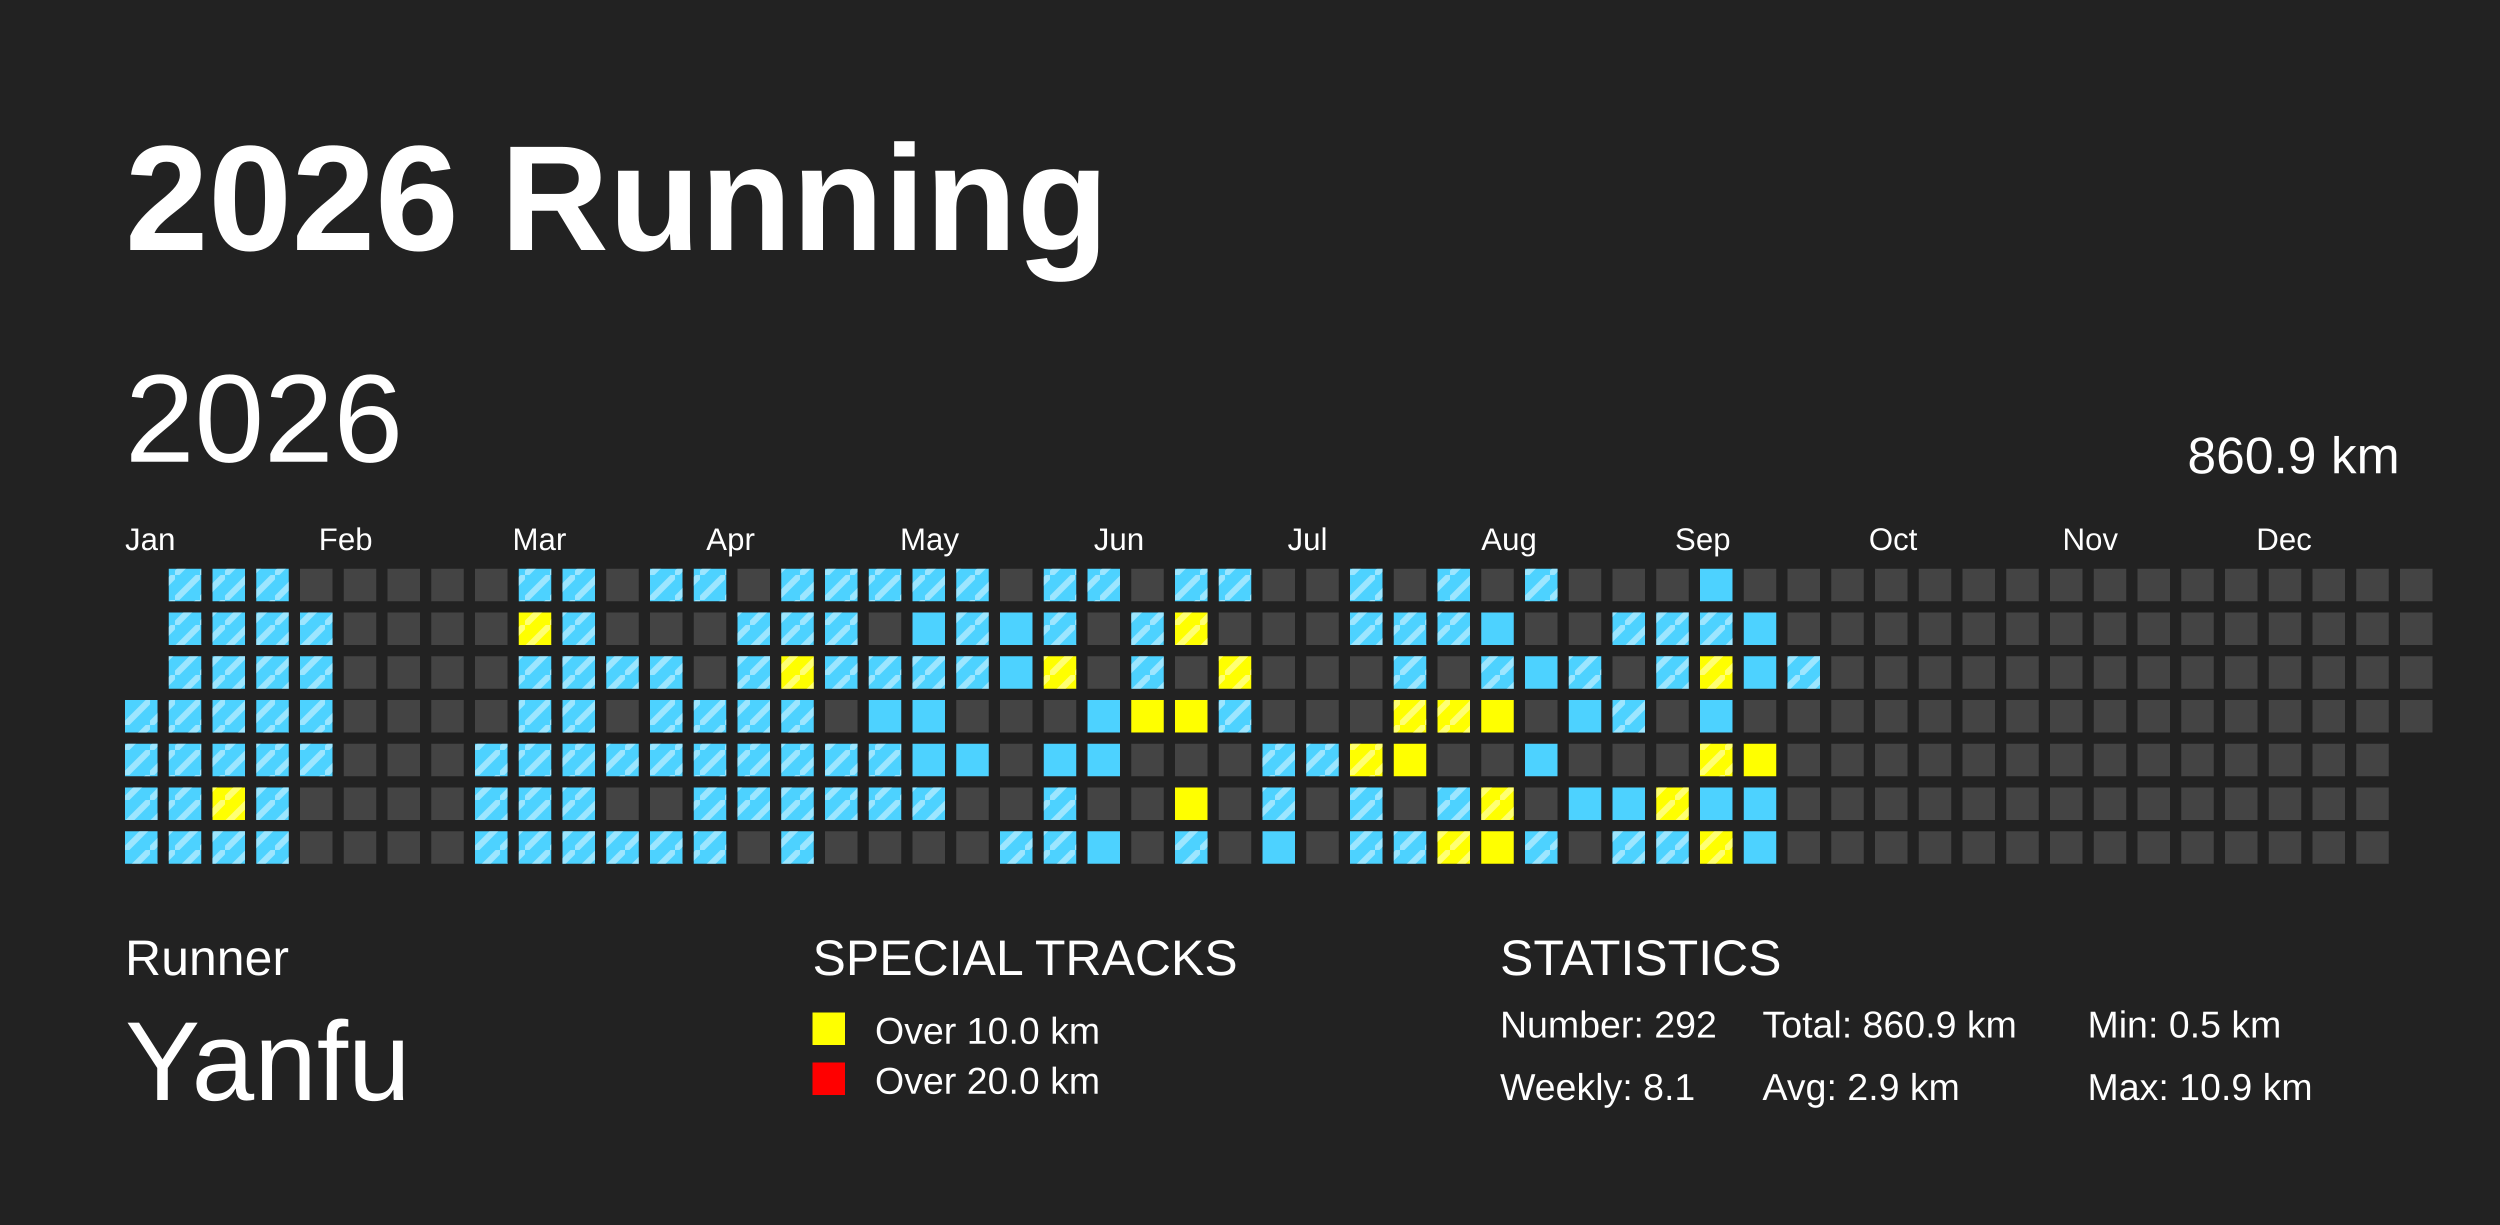
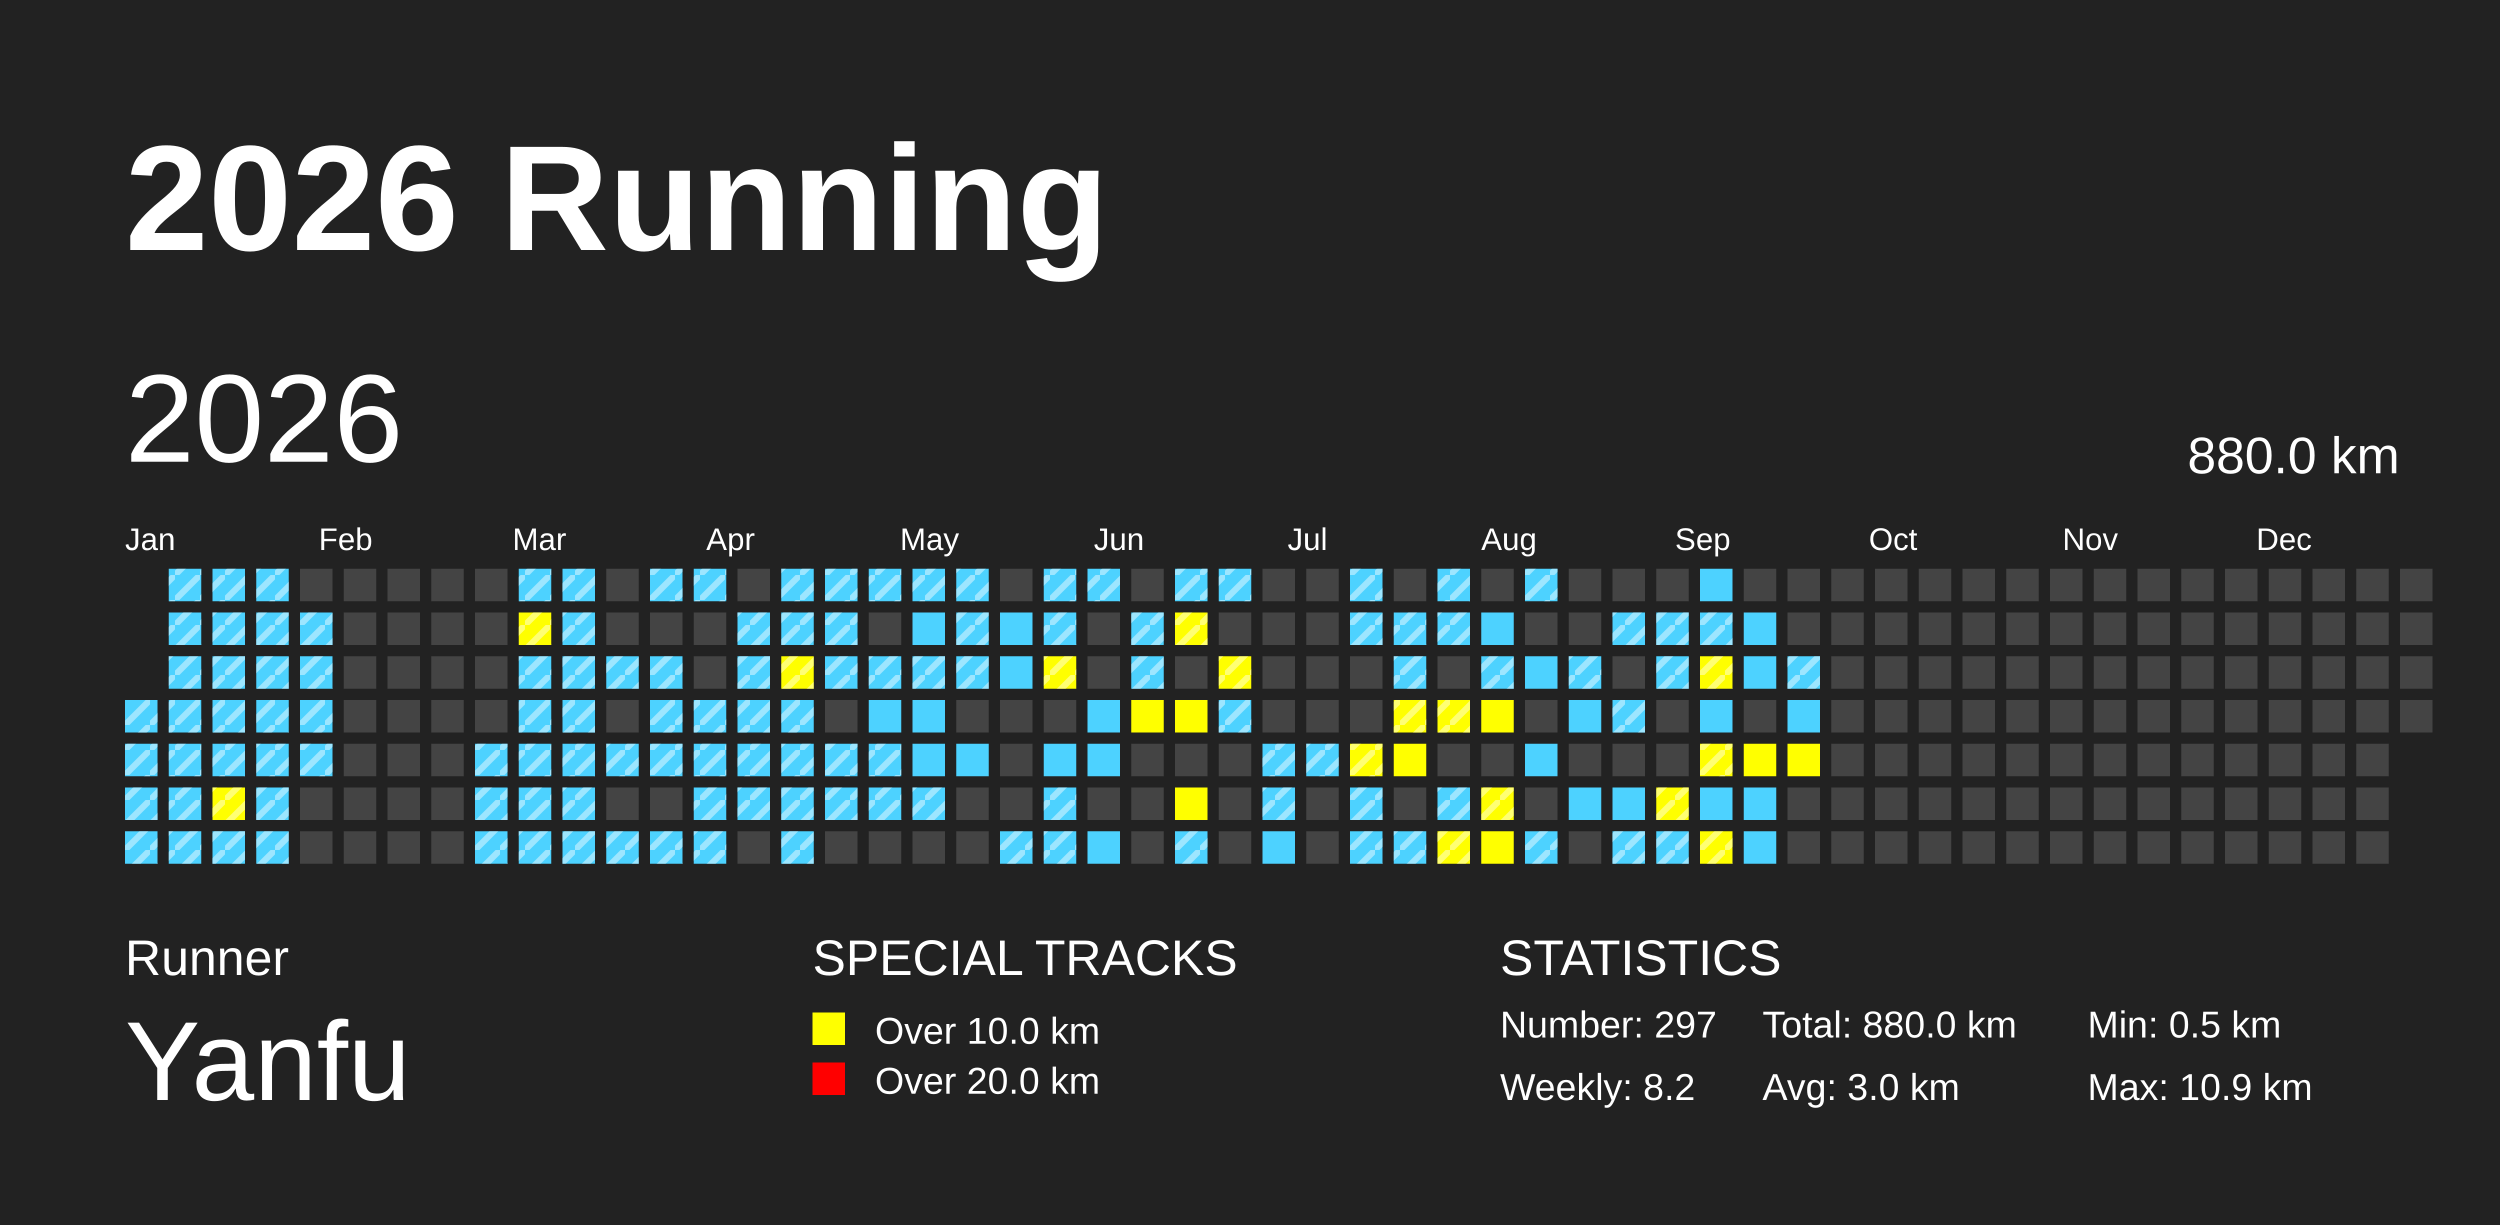
<svg xmlns="http://www.w3.org/2000/svg" baseProfile="full" height="98mm" version="1.1" viewBox="0,0,200,98" width="200mm">
  <defs>
    <pattern height="2" id="indoor-stripe" patternUnits="userSpaceOnUse" width="2">
      <line stroke="white" stroke-opacity="0.45" stroke-width="0.5" x1="0" x2="2" y1="2" y2="0" />
    </pattern>
  </defs>
  <rect fill="#222222" height="98" width="200" x="0" y="0" />
  <text fill="#FFFFFF" style="font-size:12px; font-family:Arial; font-weight:bold;" x="10" y="20">2026 Running</text>
  <text fill="#FFFFFF" style="font-size:4px; font-family:Arial" x="10" y="78">Runner</text>
  <text fill="#FFFFFF" style="font-size:9px; font-family:Arial" x="10" y="88">Yanfu</text>
  <text fill="#FFFFFF" style="font-size:4px; font-family:Arial" x="65" y="78">SPECIAL TRACKS</text>
  <rect fill="yellow" height="2.6" width="2.6" x="65" y="81" />
  <text fill="#FFFFFF" style="font-size:3px; font-family:Arial" x="70" y="83.5">Over 10.0 km</text>
  <rect fill="red" height="2.6" width="2.6" x="65" y="85" />
  <text fill="#FFFFFF" style="font-size:3px; font-family:Arial" x="70" y="87.5">Over 20.0 km</text>
  <text fill="#FFFFFF" style="font-size:4px; font-family:Arial" x="120" y="78">STATISTICS</text>
-   <text fill="#FFFFFF" style="font-size:3px; font-family:Arial" x="120" y="83">Number: 292</text>
-   <text fill="#FFFFFF" style="font-size:3px; font-family:Arial" x="120" y="88">Weekly: 8.1</text>
-   <text fill="#FFFFFF" style="font-size:3px; font-family:Arial" x="141" y="83">Total: 860.9 km</text>
-   <text fill="#FFFFFF" style="font-size:3px; font-family:Arial" x="141" y="88">Avg: 2.9 km</text>
+   <text fill="#FFFFFF" style="font-size:3px; font-family:Arial" x="120" y="83">Number: 297</text>
+   <text fill="#FFFFFF" style="font-size:3px; font-family:Arial" x="120" y="88">Weekly: 8.2</text>
+   <text fill="#FFFFFF" style="font-size:3px; font-family:Arial" x="141" y="83">Total: 880.0 km</text>
+   <text fill="#FFFFFF" style="font-size:3px; font-family:Arial" x="141" y="88">Avg: 3.0 km</text>
  <text fill="#FFFFFF" style="font-size:3px; font-family:Arial" x="167" y="83">Min: 0.5 km</text>
  <text fill="#FFFFFF" style="font-size:3px; font-family:Arial" x="167" y="88">Max: 10.9 km</text>
  <text dominant-baseline="hanging" fill="#FFFFFF" style="font-size:10.0px; font-family:Arial;" x="10" y="30">2026</text>
-   <text dominant-baseline="hanging" fill="#FFFFFF" style="font-size:4.125px; font-family:Arial;" x="175" y="35">860.9 km</text>
+   <text dominant-baseline="hanging" fill="#FFFFFF" style="font-size:4.125px; font-family:Arial;" x="175" y="35">880.0 km</text>
  <text fill="#FFFFFF" style="font-size:2.5px; font-family:Arial" x="10.0" y="44">Jan</text>
  <text fill="#FFFFFF" style="font-size:2.5px; font-family:Arial" x="25.5" y="44">Feb</text>
  <text fill="#FFFFFF" style="font-size:2.5px; font-family:Arial" x="41.0" y="44">Mar</text>
  <text fill="#FFFFFF" style="font-size:2.5px; font-family:Arial" x="56.5" y="44">Apr</text>
  <text fill="#FFFFFF" style="font-size:2.5px; font-family:Arial" x="72.0" y="44">May</text>
  <text fill="#FFFFFF" style="font-size:2.5px; font-family:Arial" x="87.5" y="44">Jun</text>
  <text fill="#FFFFFF" style="font-size:2.5px; font-family:Arial" x="103.0" y="44">Jul</text>
  <text fill="#FFFFFF" style="font-size:2.5px; font-family:Arial" x="118.5" y="44">Aug</text>
  <text fill="#FFFFFF" style="font-size:2.5px; font-family:Arial" x="134.0" y="44">Sep</text>
  <text fill="#FFFFFF" style="font-size:2.5px; font-family:Arial" x="149.5" y="44">Oct</text>
  <text fill="#FFFFFF" style="font-size:2.5px; font-family:Arial" x="165.0" y="44">Nov</text>
  <text fill="#FFFFFF" style="font-size:2.5px; font-family:Arial" x="180.5" y="44">Dec</text>
  <rect fill="#4DD2FF" height="2.6" width="2.6" x="10.0" y="56.0" />
  <rect fill="url(#indoor-stripe)" height="2.6" style="pointer-events: none;" width="2.6" x="10.0" y="56.0" />
  <rect fill="#4DD2FF" height="2.6" width="2.6" x="10.0" y="59.5" />
  <rect fill="url(#indoor-stripe)" height="2.6" style="pointer-events: none;" width="2.6" x="10.0" y="59.5" />
  <rect fill="#4DD2FF" height="2.6" width="2.6" x="10.0" y="63.0" />
  <rect fill="url(#indoor-stripe)" height="2.6" style="pointer-events: none;" width="2.6" x="10.0" y="63.0" />
  <rect fill="#4DD2FF" height="2.6" width="2.6" x="10.0" y="66.5" />
  <rect fill="url(#indoor-stripe)" height="2.6" style="pointer-events: none;" width="2.6" x="10.0" y="66.5" />
  <rect fill="#4DD2FF" height="2.6" width="2.6" x="13.5" y="45.5" />
  <rect fill="url(#indoor-stripe)" height="2.6" style="pointer-events: none;" width="2.6" x="13.5" y="45.5" />
  <rect fill="#4DD2FF" height="2.6" width="2.6" x="13.5" y="49.0" />
  <rect fill="url(#indoor-stripe)" height="2.6" style="pointer-events: none;" width="2.6" x="13.5" y="49.0" />
  <rect fill="#4DD2FF" height="2.6" width="2.6" x="13.5" y="52.5" />
  <rect fill="url(#indoor-stripe)" height="2.6" style="pointer-events: none;" width="2.6" x="13.5" y="52.5" />
  <rect fill="#4DD2FF" height="2.6" width="2.6" x="13.5" y="56.0" />
  <rect fill="url(#indoor-stripe)" height="2.6" style="pointer-events: none;" width="2.6" x="13.5" y="56.0" />
  <rect fill="#4DD2FF" height="2.6" width="2.6" x="13.5" y="59.5" />
  <rect fill="url(#indoor-stripe)" height="2.6" style="pointer-events: none;" width="2.6" x="13.5" y="59.5" />
  <rect fill="#4DD2FF" height="2.6" width="2.6" x="13.5" y="63.0" />
  <rect fill="url(#indoor-stripe)" height="2.6" style="pointer-events: none;" width="2.6" x="13.5" y="63.0" />
  <rect fill="#4DD2FF" height="2.6" width="2.6" x="13.5" y="66.5" />
  <rect fill="url(#indoor-stripe)" height="2.6" style="pointer-events: none;" width="2.6" x="13.5" y="66.5" />
  <rect fill="#4DD2FF" height="2.6" width="2.6" x="17.0" y="45.5" />
  <rect fill="url(#indoor-stripe)" height="2.6" style="pointer-events: none;" width="2.6" x="17.0" y="45.5" />
  <rect fill="#4DD2FF" height="2.6" width="2.6" x="17.0" y="49.0" />
  <rect fill="url(#indoor-stripe)" height="2.6" style="pointer-events: none;" width="2.6" x="17.0" y="49.0" />
  <rect fill="#4DD2FF" height="2.6" width="2.6" x="17.0" y="52.5" />
  <rect fill="url(#indoor-stripe)" height="2.6" style="pointer-events: none;" width="2.6" x="17.0" y="52.5" />
  <rect fill="#4DD2FF" height="2.6" width="2.6" x="17.0" y="56.0" />
  <rect fill="url(#indoor-stripe)" height="2.6" style="pointer-events: none;" width="2.6" x="17.0" y="56.0" />
  <rect fill="#4DD2FF" height="2.6" width="2.6" x="17.0" y="59.5" />
  <rect fill="url(#indoor-stripe)" height="2.6" style="pointer-events: none;" width="2.6" x="17.0" y="59.5" />
  <rect fill="yellow" height="2.6" width="2.6" x="17.0" y="63.0" />
  <rect fill="url(#indoor-stripe)" height="2.6" style="pointer-events: none;" width="2.6" x="17.0" y="63.0" />
  <rect fill="#4DD2FF" height="2.6" width="2.6" x="17.0" y="66.5" />
  <rect fill="url(#indoor-stripe)" height="2.6" style="pointer-events: none;" width="2.6" x="17.0" y="66.5" />
  <rect fill="#4DD2FF" height="2.6" width="2.6" x="20.5" y="45.5" />
  <rect fill="url(#indoor-stripe)" height="2.6" style="pointer-events: none;" width="2.6" x="20.5" y="45.5" />
  <rect fill="#4DD2FF" height="2.6" width="2.6" x="20.5" y="49.0" />
  <rect fill="url(#indoor-stripe)" height="2.6" style="pointer-events: none;" width="2.6" x="20.5" y="49.0" />
  <rect fill="#4DD2FF" height="2.6" width="2.6" x="20.5" y="52.5" />
  <rect fill="url(#indoor-stripe)" height="2.6" style="pointer-events: none;" width="2.6" x="20.5" y="52.5" />
  <rect fill="#4DD2FF" height="2.6" width="2.6" x="20.5" y="56.0" />
  <rect fill="url(#indoor-stripe)" height="2.6" style="pointer-events: none;" width="2.6" x="20.5" y="56.0" />
  <rect fill="#4DD2FF" height="2.6" width="2.6" x="20.5" y="59.5" />
  <rect fill="url(#indoor-stripe)" height="2.6" style="pointer-events: none;" width="2.6" x="20.5" y="59.5" />
  <rect fill="#4DD2FF" height="2.6" width="2.6" x="20.5" y="63.0" />
  <rect fill="url(#indoor-stripe)" height="2.6" style="pointer-events: none;" width="2.6" x="20.5" y="63.0" />
  <rect fill="#4DD2FF" height="2.6" width="2.6" x="20.5" y="66.5" />
  <rect fill="url(#indoor-stripe)" height="2.6" style="pointer-events: none;" width="2.6" x="20.5" y="66.5" />
  <rect fill="#444444" height="2.6" width="2.6" x="24.0" y="45.5" />
  <rect fill="#4DD2FF" height="2.6" width="2.6" x="24.0" y="49.0" />
  <rect fill="url(#indoor-stripe)" height="2.6" style="pointer-events: none;" width="2.6" x="24.0" y="49.0" />
  <rect fill="#4DD2FF" height="2.6" width="2.6" x="24.0" y="52.5" />
  <rect fill="url(#indoor-stripe)" height="2.6" style="pointer-events: none;" width="2.6" x="24.0" y="52.5" />
  <rect fill="#4DD2FF" height="2.6" width="2.6" x="24.0" y="56.0" />
  <rect fill="url(#indoor-stripe)" height="2.6" style="pointer-events: none;" width="2.6" x="24.0" y="56.0" />
  <rect fill="#4DD2FF" height="2.6" width="2.6" x="24.0" y="59.5" />
  <rect fill="url(#indoor-stripe)" height="2.6" style="pointer-events: none;" width="2.6" x="24.0" y="59.5" />
  <rect fill="#444444" height="2.6" width="2.6" x="24.0" y="63.0" />
  <rect fill="#444444" height="2.6" width="2.6" x="24.0" y="66.5" />
  <rect fill="#444444" height="2.6" width="2.6" x="27.5" y="45.5" />
  <rect fill="#444444" height="2.6" width="2.6" x="27.5" y="49.0" />
  <rect fill="#444444" height="2.6" width="2.6" x="27.5" y="52.5" />
  <rect fill="#444444" height="2.6" width="2.6" x="27.5" y="56.0" />
  <rect fill="#444444" height="2.6" width="2.6" x="27.5" y="59.5" />
  <rect fill="#444444" height="2.6" width="2.6" x="27.5" y="63.0" />
  <rect fill="#444444" height="2.6" width="2.6" x="27.5" y="66.5" />
  <rect fill="#444444" height="2.6" width="2.6" x="31.0" y="45.5" />
  <rect fill="#444444" height="2.6" width="2.6" x="31.0" y="49.0" />
  <rect fill="#444444" height="2.6" width="2.6" x="31.0" y="52.5" />
  <rect fill="#444444" height="2.6" width="2.6" x="31.0" y="56.0" />
  <rect fill="#444444" height="2.6" width="2.6" x="31.0" y="59.5" />
  <rect fill="#444444" height="2.6" width="2.6" x="31.0" y="63.0" />
  <rect fill="#444444" height="2.6" width="2.6" x="31.0" y="66.5" />
  <rect fill="#444444" height="2.6" width="2.6" x="34.5" y="45.5" />
  <rect fill="#444444" height="2.6" width="2.6" x="34.5" y="49.0" />
  <rect fill="#444444" height="2.6" width="2.6" x="34.5" y="52.5" />
  <rect fill="#444444" height="2.6" width="2.6" x="34.5" y="56.0" />
  <rect fill="#444444" height="2.6" width="2.6" x="34.5" y="59.5" />
  <rect fill="#444444" height="2.6" width="2.6" x="34.5" y="63.0" />
  <rect fill="#444444" height="2.6" width="2.6" x="34.5" y="66.5" />
  <rect fill="#444444" height="2.6" width="2.6" x="38.0" y="45.5" />
  <rect fill="#444444" height="2.6" width="2.6" x="38.0" y="49.0" />
  <rect fill="#444444" height="2.6" width="2.6" x="38.0" y="52.5" />
  <rect fill="#444444" height="2.6" width="2.6" x="38.0" y="56.0" />
  <rect fill="#4DD2FF" height="2.6" width="2.6" x="38.0" y="59.5" />
  <rect fill="url(#indoor-stripe)" height="2.6" style="pointer-events: none;" width="2.6" x="38.0" y="59.5" />
  <rect fill="#4DD2FF" height="2.6" width="2.6" x="38.0" y="63.0" />
  <rect fill="url(#indoor-stripe)" height="2.6" style="pointer-events: none;" width="2.6" x="38.0" y="63.0" />
  <rect fill="#4DD2FF" height="2.6" width="2.6" x="38.0" y="66.5" />
  <rect fill="url(#indoor-stripe)" height="2.6" style="pointer-events: none;" width="2.6" x="38.0" y="66.5" />
  <rect fill="#4DD2FF" height="2.6" width="2.6" x="41.5" y="45.5" />
  <rect fill="url(#indoor-stripe)" height="2.6" style="pointer-events: none;" width="2.6" x="41.5" y="45.5" />
  <rect fill="yellow" height="2.6" width="2.6" x="41.5" y="49.0" />
  <rect fill="url(#indoor-stripe)" height="2.6" style="pointer-events: none;" width="2.6" x="41.5" y="49.0" />
  <rect fill="#4DD2FF" height="2.6" width="2.6" x="41.5" y="52.5" />
  <rect fill="url(#indoor-stripe)" height="2.6" style="pointer-events: none;" width="2.6" x="41.5" y="52.5" />
  <rect fill="#4DD2FF" height="2.6" width="2.6" x="41.5" y="56.0" />
  <rect fill="url(#indoor-stripe)" height="2.6" style="pointer-events: none;" width="2.6" x="41.5" y="56.0" />
  <rect fill="#4DD2FF" height="2.6" width="2.6" x="41.5" y="59.5" />
  <rect fill="url(#indoor-stripe)" height="2.6" style="pointer-events: none;" width="2.6" x="41.5" y="59.5" />
  <rect fill="#4DD2FF" height="2.6" width="2.6" x="41.5" y="63.0" />
  <rect fill="url(#indoor-stripe)" height="2.6" style="pointer-events: none;" width="2.6" x="41.5" y="63.0" />
  <rect fill="#4DD2FF" height="2.6" width="2.6" x="41.5" y="66.5" />
  <rect fill="url(#indoor-stripe)" height="2.6" style="pointer-events: none;" width="2.6" x="41.5" y="66.5" />
  <rect fill="#4DD2FF" height="2.6" width="2.6" x="45.0" y="45.5" />
  <rect fill="url(#indoor-stripe)" height="2.6" style="pointer-events: none;" width="2.6" x="45.0" y="45.5" />
  <rect fill="#4DD2FF" height="2.6" width="2.6" x="45.0" y="49.0" />
  <rect fill="url(#indoor-stripe)" height="2.6" style="pointer-events: none;" width="2.6" x="45.0" y="49.0" />
  <rect fill="#4DD2FF" height="2.6" width="2.6" x="45.0" y="52.5" />
  <rect fill="url(#indoor-stripe)" height="2.6" style="pointer-events: none;" width="2.6" x="45.0" y="52.5" />
  <rect fill="#4DD2FF" height="2.6" width="2.6" x="45.0" y="56.0" />
  <rect fill="url(#indoor-stripe)" height="2.6" style="pointer-events: none;" width="2.6" x="45.0" y="56.0" />
  <rect fill="#4DD2FF" height="2.6" width="2.6" x="45.0" y="59.5" />
  <rect fill="url(#indoor-stripe)" height="2.6" style="pointer-events: none;" width="2.6" x="45.0" y="59.5" />
  <rect fill="#4DD2FF" height="2.6" width="2.6" x="45.0" y="63.0" />
  <rect fill="url(#indoor-stripe)" height="2.6" style="pointer-events: none;" width="2.6" x="45.0" y="63.0" />
  <rect fill="#4DD2FF" height="2.6" width="2.6" x="45.0" y="66.5" />
  <rect fill="url(#indoor-stripe)" height="2.6" style="pointer-events: none;" width="2.6" x="45.0" y="66.5" />
  <rect fill="#444444" height="2.6" width="2.6" x="48.5" y="45.5" />
  <rect fill="#444444" height="2.6" width="2.6" x="48.5" y="49.0" />
  <rect fill="#4DD2FF" height="2.6" width="2.6" x="48.5" y="52.5" />
  <rect fill="url(#indoor-stripe)" height="2.6" style="pointer-events: none;" width="2.6" x="48.5" y="52.5" />
  <rect fill="#444444" height="2.6" width="2.6" x="48.5" y="56.0" />
  <rect fill="#4DD2FF" height="2.6" width="2.6" x="48.5" y="59.5" />
  <rect fill="url(#indoor-stripe)" height="2.6" style="pointer-events: none;" width="2.6" x="48.5" y="59.5" />
  <rect fill="#444444" height="2.6" width="2.6" x="48.5" y="63.0" />
  <rect fill="#4DD2FF" height="2.6" width="2.6" x="48.5" y="66.5" />
  <rect fill="url(#indoor-stripe)" height="2.6" style="pointer-events: none;" width="2.6" x="48.5" y="66.5" />
  <rect fill="#4DD2FF" height="2.6" width="2.6" x="52.0" y="45.5" />
  <rect fill="url(#indoor-stripe)" height="2.6" style="pointer-events: none;" width="2.6" x="52.0" y="45.5" />
  <rect fill="#444444" height="2.6" width="2.6" x="52.0" y="49.0" />
  <rect fill="#4DD2FF" height="2.6" width="2.6" x="52.0" y="52.5" />
  <rect fill="url(#indoor-stripe)" height="2.6" style="pointer-events: none;" width="2.6" x="52.0" y="52.5" />
  <rect fill="#4DD2FF" height="2.6" width="2.6" x="52.0" y="56.0" />
  <rect fill="url(#indoor-stripe)" height="2.6" style="pointer-events: none;" width="2.6" x="52.0" y="56.0" />
  <rect fill="#4DD2FF" height="2.6" width="2.6" x="52.0" y="59.5" />
  <rect fill="url(#indoor-stripe)" height="2.6" style="pointer-events: none;" width="2.6" x="52.0" y="59.5" />
  <rect fill="#444444" height="2.6" width="2.6" x="52.0" y="63.0" />
  <rect fill="#4DD2FF" height="2.6" width="2.6" x="52.0" y="66.5" />
  <rect fill="url(#indoor-stripe)" height="2.6" style="pointer-events: none;" width="2.6" x="52.0" y="66.5" />
  <rect fill="#4DD2FF" height="2.6" width="2.6" x="55.5" y="45.5" />
  <rect fill="url(#indoor-stripe)" height="2.6" style="pointer-events: none;" width="2.6" x="55.5" y="45.5" />
  <rect fill="#444444" height="2.6" width="2.6" x="55.5" y="49.0" />
  <rect fill="#444444" height="2.6" width="2.6" x="55.5" y="52.5" />
  <rect fill="#4DD2FF" height="2.6" width="2.6" x="55.5" y="56.0" />
  <rect fill="url(#indoor-stripe)" height="2.6" style="pointer-events: none;" width="2.6" x="55.5" y="56.0" />
  <rect fill="#4DD2FF" height="2.6" width="2.6" x="55.5" y="59.5" />
  <rect fill="url(#indoor-stripe)" height="2.6" style="pointer-events: none;" width="2.6" x="55.5" y="59.5" />
  <rect fill="#4DD2FF" height="2.6" width="2.6" x="55.5" y="63.0" />
  <rect fill="url(#indoor-stripe)" height="2.6" style="pointer-events: none;" width="2.6" x="55.5" y="63.0" />
  <rect fill="#4DD2FF" height="2.6" width="2.6" x="55.5" y="66.5" />
  <rect fill="url(#indoor-stripe)" height="2.6" style="pointer-events: none;" width="2.6" x="55.5" y="66.5" />
  <rect fill="#444444" height="2.6" width="2.6" x="59.0" y="45.5" />
  <rect fill="#4DD2FF" height="2.6" width="2.6" x="59.0" y="49.0" />
  <rect fill="url(#indoor-stripe)" height="2.6" style="pointer-events: none;" width="2.6" x="59.0" y="49.0" />
  <rect fill="#4DD2FF" height="2.6" width="2.6" x="59.0" y="52.5" />
  <rect fill="url(#indoor-stripe)" height="2.6" style="pointer-events: none;" width="2.6" x="59.0" y="52.5" />
  <rect fill="#4DD2FF" height="2.6" width="2.6" x="59.0" y="56.0" />
  <rect fill="url(#indoor-stripe)" height="2.6" style="pointer-events: none;" width="2.6" x="59.0" y="56.0" />
  <rect fill="#4DD2FF" height="2.6" width="2.6" x="59.0" y="59.5" />
  <rect fill="url(#indoor-stripe)" height="2.6" style="pointer-events: none;" width="2.6" x="59.0" y="59.5" />
  <rect fill="#4DD2FF" height="2.6" width="2.6" x="59.0" y="63.0" />
  <rect fill="url(#indoor-stripe)" height="2.6" style="pointer-events: none;" width="2.6" x="59.0" y="63.0" />
  <rect fill="#444444" height="2.6" width="2.6" x="59.0" y="66.5" />
  <rect fill="#4DD2FF" height="2.6" width="2.6" x="62.5" y="45.5" />
  <rect fill="url(#indoor-stripe)" height="2.6" style="pointer-events: none;" width="2.6" x="62.5" y="45.5" />
  <rect fill="#4DD2FF" height="2.6" width="2.6" x="62.5" y="49.0" />
  <rect fill="url(#indoor-stripe)" height="2.6" style="pointer-events: none;" width="2.6" x="62.5" y="49.0" />
  <rect fill="yellow" height="2.6" width="2.6" x="62.5" y="52.5" />
  <rect fill="url(#indoor-stripe)" height="2.6" style="pointer-events: none;" width="2.6" x="62.5" y="52.5" />
  <rect fill="#4DD2FF" height="2.6" width="2.6" x="62.5" y="56.0" />
  <rect fill="url(#indoor-stripe)" height="2.6" style="pointer-events: none;" width="2.6" x="62.5" y="56.0" />
  <rect fill="#4DD2FF" height="2.6" width="2.6" x="62.5" y="59.5" />
  <rect fill="url(#indoor-stripe)" height="2.6" style="pointer-events: none;" width="2.6" x="62.5" y="59.5" />
  <rect fill="#4DD2FF" height="2.6" width="2.6" x="62.5" y="63.0" />
  <rect fill="url(#indoor-stripe)" height="2.6" style="pointer-events: none;" width="2.6" x="62.5" y="63.0" />
  <rect fill="#4DD2FF" height="2.6" width="2.6" x="62.5" y="66.5" />
  <rect fill="url(#indoor-stripe)" height="2.6" style="pointer-events: none;" width="2.6" x="62.5" y="66.5" />
  <rect fill="#4DD2FF" height="2.6" width="2.6" x="66.0" y="45.5" />
  <rect fill="url(#indoor-stripe)" height="2.6" style="pointer-events: none;" width="2.6" x="66.0" y="45.5" />
  <rect fill="#4DD2FF" height="2.6" width="2.6" x="66.0" y="49.0" />
  <rect fill="url(#indoor-stripe)" height="2.6" style="pointer-events: none;" width="2.6" x="66.0" y="49.0" />
  <rect fill="#4DD2FF" height="2.6" width="2.6" x="66.0" y="52.5" />
  <rect fill="url(#indoor-stripe)" height="2.6" style="pointer-events: none;" width="2.6" x="66.0" y="52.5" />
  <rect fill="#444444" height="2.6" width="2.6" x="66.0" y="56.0" />
  <rect fill="#4DD2FF" height="2.6" width="2.6" x="66.0" y="59.5" />
  <rect fill="url(#indoor-stripe)" height="2.6" style="pointer-events: none;" width="2.6" x="66.0" y="59.5" />
  <rect fill="#4DD2FF" height="2.6" width="2.6" x="66.0" y="63.0" />
  <rect fill="url(#indoor-stripe)" height="2.6" style="pointer-events: none;" width="2.6" x="66.0" y="63.0" />
  <rect fill="#444444" height="2.6" width="2.6" x="66.0" y="66.5" />
  <rect fill="#4DD2FF" height="2.6" width="2.6" x="69.5" y="45.5" />
  <rect fill="url(#indoor-stripe)" height="2.6" style="pointer-events: none;" width="2.6" x="69.5" y="45.5" />
  <rect fill="#444444" height="2.6" width="2.6" x="69.5" y="49.0" />
  <rect fill="#4DD2FF" height="2.6" width="2.6" x="69.5" y="52.5" />
  <rect fill="url(#indoor-stripe)" height="2.6" style="pointer-events: none;" width="2.6" x="69.5" y="52.5" />
  <rect fill="#4DD2FF" height="2.6" width="2.6" x="69.5" y="56.0" />
  <rect fill="#4DD2FF" height="2.6" width="2.6" x="69.5" y="59.5" />
  <rect fill="url(#indoor-stripe)" height="2.6" style="pointer-events: none;" width="2.6" x="69.5" y="59.5" />
  <rect fill="#4DD2FF" height="2.6" width="2.6" x="69.5" y="63.0" />
  <rect fill="url(#indoor-stripe)" height="2.6" style="pointer-events: none;" width="2.6" x="69.5" y="63.0" />
  <rect fill="#444444" height="2.6" width="2.6" x="69.5" y="66.5" />
  <rect fill="#4DD2FF" height="2.6" width="2.6" x="73.0" y="45.5" />
  <rect fill="url(#indoor-stripe)" height="2.6" style="pointer-events: none;" width="2.6" x="73.0" y="45.5" />
  <rect fill="#4DD2FF" height="2.6" width="2.6" x="73.0" y="49.0" />
  <rect fill="#4DD2FF" height="2.6" width="2.6" x="73.0" y="52.5" />
  <rect fill="url(#indoor-stripe)" height="2.6" style="pointer-events: none;" width="2.6" x="73.0" y="52.5" />
  <rect fill="#4DD2FF" height="2.6" width="2.6" x="73.0" y="56.0" />
  <rect fill="#4DD2FF" height="2.6" width="2.6" x="73.0" y="59.5" />
  <rect fill="#4DD2FF" height="2.6" width="2.6" x="73.0" y="63.0" />
  <rect fill="url(#indoor-stripe)" height="2.6" style="pointer-events: none;" width="2.6" x="73.0" y="63.0" />
  <rect fill="#444444" height="2.6" width="2.6" x="73.0" y="66.5" />
  <rect fill="#4DD2FF" height="2.6" width="2.6" x="76.5" y="45.5" />
  <rect fill="url(#indoor-stripe)" height="2.6" style="pointer-events: none;" width="2.6" x="76.5" y="45.5" />
  <rect fill="#4DD2FF" height="2.6" width="2.6" x="76.5" y="49.0" />
  <rect fill="url(#indoor-stripe)" height="2.6" style="pointer-events: none;" width="2.6" x="76.5" y="49.0" />
  <rect fill="#4DD2FF" height="2.6" width="2.6" x="76.5" y="52.5" />
  <rect fill="url(#indoor-stripe)" height="2.6" style="pointer-events: none;" width="2.6" x="76.5" y="52.5" />
  <rect fill="#444444" height="2.6" width="2.6" x="76.5" y="56.0" />
  <rect fill="#4DD2FF" height="2.6" width="2.6" x="76.5" y="59.5" />
  <rect fill="#444444" height="2.6" width="2.6" x="76.5" y="63.0" />
  <rect fill="#444444" height="2.6" width="2.6" x="76.5" y="66.5" />
  <rect fill="#444444" height="2.6" width="2.6" x="80.0" y="45.5" />
  <rect fill="#4DD2FF" height="2.6" width="2.6" x="80.0" y="49.0" />
  <rect fill="#4DD2FF" height="2.6" width="2.6" x="80.0" y="52.5" />
  <rect fill="#444444" height="2.6" width="2.6" x="80.0" y="56.0" />
  <rect fill="#444444" height="2.6" width="2.6" x="80.0" y="59.5" />
  <rect fill="#444444" height="2.6" width="2.6" x="80.0" y="63.0" />
  <rect fill="#4DD2FF" height="2.6" width="2.6" x="80.0" y="66.5" />
  <rect fill="url(#indoor-stripe)" height="2.6" style="pointer-events: none;" width="2.6" x="80.0" y="66.5" />
  <rect fill="#4DD2FF" height="2.6" width="2.6" x="83.5" y="45.5" />
  <rect fill="url(#indoor-stripe)" height="2.6" style="pointer-events: none;" width="2.6" x="83.5" y="45.5" />
  <rect fill="#4DD2FF" height="2.6" width="2.6" x="83.5" y="49.0" />
  <rect fill="url(#indoor-stripe)" height="2.6" style="pointer-events: none;" width="2.6" x="83.5" y="49.0" />
  <rect fill="yellow" height="2.6" width="2.6" x="83.5" y="52.5" />
  <rect fill="url(#indoor-stripe)" height="2.6" style="pointer-events: none;" width="2.6" x="83.5" y="52.5" />
  <rect fill="#444444" height="2.6" width="2.6" x="83.5" y="56.0" />
  <rect fill="#4DD2FF" height="2.6" width="2.6" x="83.5" y="59.5" />
  <rect fill="#4DD2FF" height="2.6" width="2.6" x="83.5" y="63.0" />
  <rect fill="url(#indoor-stripe)" height="2.6" style="pointer-events: none;" width="2.6" x="83.5" y="63.0" />
  <rect fill="#4DD2FF" height="2.6" width="2.6" x="83.5" y="66.5" />
  <rect fill="url(#indoor-stripe)" height="2.6" style="pointer-events: none;" width="2.6" x="83.5" y="66.5" />
  <rect fill="#4DD2FF" height="2.6" width="2.6" x="87.0" y="45.5" />
  <rect fill="url(#indoor-stripe)" height="2.6" style="pointer-events: none;" width="2.6" x="87.0" y="45.5" />
  <rect fill="#444444" height="2.6" width="2.6" x="87.0" y="49.0" />
  <rect fill="#444444" height="2.6" width="2.6" x="87.0" y="52.5" />
  <rect fill="#4DD2FF" height="2.6" width="2.6" x="87.0" y="56.0" />
  <rect fill="#4DD2FF" height="2.6" width="2.6" x="87.0" y="59.5" />
  <rect fill="#444444" height="2.6" width="2.6" x="87.0" y="63.0" />
  <rect fill="#4DD2FF" height="2.6" width="2.6" x="87.0" y="66.5" />
  <rect fill="#444444" height="2.6" width="2.6" x="90.5" y="45.5" />
  <rect fill="#4DD2FF" height="2.6" width="2.6" x="90.5" y="49.0" />
  <rect fill="url(#indoor-stripe)" height="2.6" style="pointer-events: none;" width="2.6" x="90.5" y="49.0" />
  <rect fill="#4DD2FF" height="2.6" width="2.6" x="90.5" y="52.5" />
  <rect fill="url(#indoor-stripe)" height="2.6" style="pointer-events: none;" width="2.6" x="90.5" y="52.5" />
  <rect fill="yellow" height="2.6" width="2.6" x="90.5" y="56.0" />
  <rect fill="#444444" height="2.6" width="2.6" x="90.5" y="59.5" />
  <rect fill="#444444" height="2.6" width="2.6" x="90.5" y="63.0" />
  <rect fill="#444444" height="2.6" width="2.6" x="90.5" y="66.5" />
  <rect fill="#4DD2FF" height="2.6" width="2.6" x="94.0" y="45.5" />
  <rect fill="url(#indoor-stripe)" height="2.6" style="pointer-events: none;" width="2.6" x="94.0" y="45.5" />
  <rect fill="yellow" height="2.6" width="2.6" x="94.0" y="49.0" />
  <rect fill="url(#indoor-stripe)" height="2.6" style="pointer-events: none;" width="2.6" x="94.0" y="49.0" />
  <rect fill="#444444" height="2.6" width="2.6" x="94.0" y="52.5" />
  <rect fill="yellow" height="2.6" width="2.6" x="94.0" y="56.0" />
  <rect fill="#444444" height="2.6" width="2.6" x="94.0" y="59.5" />
  <rect fill="yellow" height="2.6" width="2.6" x="94.0" y="63.0" />
  <rect fill="#4DD2FF" height="2.6" width="2.6" x="94.0" y="66.5" />
  <rect fill="url(#indoor-stripe)" height="2.6" style="pointer-events: none;" width="2.6" x="94.0" y="66.5" />
  <rect fill="#4DD2FF" height="2.6" width="2.6" x="97.5" y="45.5" />
  <rect fill="url(#indoor-stripe)" height="2.6" style="pointer-events: none;" width="2.6" x="97.5" y="45.5" />
  <rect fill="#444444" height="2.6" width="2.6" x="97.5" y="49.0" />
  <rect fill="yellow" height="2.6" width="2.6" x="97.5" y="52.5" />
  <rect fill="url(#indoor-stripe)" height="2.6" style="pointer-events: none;" width="2.6" x="97.5" y="52.5" />
  <rect fill="#4DD2FF" height="2.6" width="2.6" x="97.5" y="56.0" />
  <rect fill="url(#indoor-stripe)" height="2.6" style="pointer-events: none;" width="2.6" x="97.5" y="56.0" />
  <rect fill="#444444" height="2.6" width="2.6" x="97.5" y="59.5" />
  <rect fill="#444444" height="2.6" width="2.6" x="97.5" y="63.0" />
  <rect fill="#444444" height="2.6" width="2.6" x="97.5" y="66.5" />
  <rect fill="#444444" height="2.6" width="2.6" x="101.0" y="45.5" />
  <rect fill="#444444" height="2.6" width="2.6" x="101.0" y="49.0" />
  <rect fill="#444444" height="2.6" width="2.6" x="101.0" y="52.5" />
  <rect fill="#444444" height="2.6" width="2.6" x="101.0" y="56.0" />
  <rect fill="#4DD2FF" height="2.6" width="2.6" x="101.0" y="59.5" />
  <rect fill="url(#indoor-stripe)" height="2.6" style="pointer-events: none;" width="2.6" x="101.0" y="59.5" />
  <rect fill="#4DD2FF" height="2.6" width="2.6" x="101.0" y="63.0" />
  <rect fill="url(#indoor-stripe)" height="2.6" style="pointer-events: none;" width="2.6" x="101.0" y="63.0" />
  <rect fill="#4DD2FF" height="2.6" width="2.6" x="101.0" y="66.5" />
  <rect fill="#444444" height="2.6" width="2.6" x="104.5" y="45.5" />
  <rect fill="#444444" height="2.6" width="2.6" x="104.5" y="49.0" />
  <rect fill="#444444" height="2.6" width="2.6" x="104.5" y="52.5" />
  <rect fill="#444444" height="2.6" width="2.6" x="104.5" y="56.0" />
  <rect fill="#4DD2FF" height="2.6" width="2.6" x="104.5" y="59.5" />
  <rect fill="url(#indoor-stripe)" height="2.6" style="pointer-events: none;" width="2.6" x="104.5" y="59.5" />
  <rect fill="#444444" height="2.6" width="2.6" x="104.5" y="63.0" />
  <rect fill="#444444" height="2.6" width="2.6" x="104.5" y="66.5" />
  <rect fill="#4DD2FF" height="2.6" width="2.6" x="108.0" y="45.5" />
  <rect fill="url(#indoor-stripe)" height="2.6" style="pointer-events: none;" width="2.6" x="108.0" y="45.5" />
  <rect fill="#4DD2FF" height="2.6" width="2.6" x="108.0" y="49.0" />
  <rect fill="url(#indoor-stripe)" height="2.6" style="pointer-events: none;" width="2.6" x="108.0" y="49.0" />
  <rect fill="#444444" height="2.6" width="2.6" x="108.0" y="52.5" />
  <rect fill="#444444" height="2.6" width="2.6" x="108.0" y="56.0" />
  <rect fill="yellow" height="2.6" width="2.6" x="108.0" y="59.5" />
  <rect fill="url(#indoor-stripe)" height="2.6" style="pointer-events: none;" width="2.6" x="108.0" y="59.5" />
  <rect fill="#4DD2FF" height="2.6" width="2.6" x="108.0" y="63.0" />
  <rect fill="url(#indoor-stripe)" height="2.6" style="pointer-events: none;" width="2.6" x="108.0" y="63.0" />
  <rect fill="#4DD2FF" height="2.6" width="2.6" x="108.0" y="66.5" />
  <rect fill="url(#indoor-stripe)" height="2.6" style="pointer-events: none;" width="2.6" x="108.0" y="66.5" />
  <rect fill="#444444" height="2.6" width="2.6" x="111.5" y="45.5" />
  <rect fill="#4DD2FF" height="2.6" width="2.6" x="111.5" y="49.0" />
  <rect fill="url(#indoor-stripe)" height="2.6" style="pointer-events: none;" width="2.6" x="111.5" y="49.0" />
  <rect fill="#4DD2FF" height="2.6" width="2.6" x="111.5" y="52.5" />
  <rect fill="url(#indoor-stripe)" height="2.6" style="pointer-events: none;" width="2.6" x="111.5" y="52.5" />
  <rect fill="yellow" height="2.6" width="2.6" x="111.5" y="56.0" />
  <rect fill="url(#indoor-stripe)" height="2.6" style="pointer-events: none;" width="2.6" x="111.5" y="56.0" />
  <rect fill="yellow" height="2.6" width="2.6" x="111.5" y="59.5" />
  <rect fill="#444444" height="2.6" width="2.6" x="111.5" y="63.0" />
  <rect fill="#4DD2FF" height="2.6" width="2.6" x="111.5" y="66.5" />
  <rect fill="url(#indoor-stripe)" height="2.6" style="pointer-events: none;" width="2.6" x="111.5" y="66.5" />
  <rect fill="#4DD2FF" height="2.6" width="2.6" x="115.0" y="45.5" />
  <rect fill="url(#indoor-stripe)" height="2.6" style="pointer-events: none;" width="2.6" x="115.0" y="45.5" />
  <rect fill="#4DD2FF" height="2.6" width="2.6" x="115.0" y="49.0" />
  <rect fill="url(#indoor-stripe)" height="2.6" style="pointer-events: none;" width="2.6" x="115.0" y="49.0" />
  <rect fill="#444444" height="2.6" width="2.6" x="115.0" y="52.5" />
  <rect fill="yellow" height="2.6" width="2.6" x="115.0" y="56.0" />
  <rect fill="url(#indoor-stripe)" height="2.6" style="pointer-events: none;" width="2.6" x="115.0" y="56.0" />
  <rect fill="#444444" height="2.6" width="2.6" x="115.0" y="59.5" />
  <rect fill="#4DD2FF" height="2.6" width="2.6" x="115.0" y="63.0" />
  <rect fill="url(#indoor-stripe)" height="2.6" style="pointer-events: none;" width="2.6" x="115.0" y="63.0" />
  <rect fill="yellow" height="2.6" width="2.6" x="115.0" y="66.5" />
  <rect fill="url(#indoor-stripe)" height="2.6" style="pointer-events: none;" width="2.6" x="115.0" y="66.5" />
  <rect fill="#444444" height="2.6" width="2.6" x="118.5" y="45.5" />
  <rect fill="#4DD2FF" height="2.6" width="2.6" x="118.5" y="49.0" />
  <rect fill="#4DD2FF" height="2.6" width="2.6" x="118.5" y="52.5" />
  <rect fill="url(#indoor-stripe)" height="2.6" style="pointer-events: none;" width="2.6" x="118.5" y="52.5" />
  <rect fill="yellow" height="2.6" width="2.6" x="118.5" y="56.0" />
  <rect fill="#444444" height="2.6" width="2.6" x="118.5" y="59.5" />
  <rect fill="yellow" height="2.6" width="2.6" x="118.5" y="63.0" />
  <rect fill="url(#indoor-stripe)" height="2.6" style="pointer-events: none;" width="2.6" x="118.5" y="63.0" />
  <rect fill="yellow" height="2.6" width="2.6" x="118.5" y="66.5" />
  <rect fill="#4DD2FF" height="2.6" width="2.6" x="122.0" y="45.5" />
  <rect fill="url(#indoor-stripe)" height="2.6" style="pointer-events: none;" width="2.6" x="122.0" y="45.5" />
  <rect fill="#444444" height="2.6" width="2.6" x="122.0" y="49.0" />
  <rect fill="#4DD2FF" height="2.6" width="2.6" x="122.0" y="52.5" />
  <rect fill="#444444" height="2.6" width="2.6" x="122.0" y="56.0" />
  <rect fill="#4DD2FF" height="2.6" width="2.6" x="122.0" y="59.5" />
  <rect fill="#444444" height="2.6" width="2.6" x="122.0" y="63.0" />
  <rect fill="#4DD2FF" height="2.6" width="2.6" x="122.0" y="66.5" />
  <rect fill="url(#indoor-stripe)" height="2.6" style="pointer-events: none;" width="2.6" x="122.0" y="66.5" />
  <rect fill="#444444" height="2.6" width="2.6" x="125.5" y="45.5" />
  <rect fill="#444444" height="2.6" width="2.6" x="125.5" y="49.0" />
  <rect fill="#4DD2FF" height="2.6" width="2.6" x="125.5" y="52.5" />
  <rect fill="url(#indoor-stripe)" height="2.6" style="pointer-events: none;" width="2.6" x="125.5" y="52.5" />
  <rect fill="#4DD2FF" height="2.6" width="2.6" x="125.5" y="56.0" />
  <rect fill="#444444" height="2.6" width="2.6" x="125.5" y="59.5" />
  <rect fill="#4DD2FF" height="2.6" width="2.6" x="125.5" y="63.0" />
  <rect fill="#444444" height="2.6" width="2.6" x="125.5" y="66.5" />
  <rect fill="#444444" height="2.6" width="2.6" x="129.0" y="45.5" />
  <rect fill="#4DD2FF" height="2.6" width="2.6" x="129.0" y="49.0" />
  <rect fill="url(#indoor-stripe)" height="2.6" style="pointer-events: none;" width="2.6" x="129.0" y="49.0" />
  <rect fill="#444444" height="2.6" width="2.6" x="129.0" y="52.5" />
  <rect fill="#4DD2FF" height="2.6" width="2.6" x="129.0" y="56.0" />
  <rect fill="url(#indoor-stripe)" height="2.6" style="pointer-events: none;" width="2.6" x="129.0" y="56.0" />
  <rect fill="#444444" height="2.6" width="2.6" x="129.0" y="59.5" />
  <rect fill="#4DD2FF" height="2.6" width="2.6" x="129.0" y="63.0" />
  <rect fill="#4DD2FF" height="2.6" width="2.6" x="129.0" y="66.5" />
  <rect fill="url(#indoor-stripe)" height="2.6" style="pointer-events: none;" width="2.6" x="129.0" y="66.5" />
  <rect fill="#444444" height="2.6" width="2.6" x="132.5" y="45.5" />
  <rect fill="#4DD2FF" height="2.6" width="2.6" x="132.5" y="49.0" />
  <rect fill="url(#indoor-stripe)" height="2.6" style="pointer-events: none;" width="2.6" x="132.5" y="49.0" />
  <rect fill="#4DD2FF" height="2.6" width="2.6" x="132.5" y="52.5" />
  <rect fill="url(#indoor-stripe)" height="2.6" style="pointer-events: none;" width="2.6" x="132.5" y="52.5" />
  <rect fill="#444444" height="2.6" width="2.6" x="132.5" y="56.0" />
  <rect fill="#444444" height="2.6" width="2.6" x="132.5" y="59.5" />
  <rect fill="yellow" height="2.6" width="2.6" x="132.5" y="63.0" />
  <rect fill="url(#indoor-stripe)" height="2.6" style="pointer-events: none;" width="2.6" x="132.5" y="63.0" />
  <rect fill="#4DD2FF" height="2.6" width="2.6" x="132.5" y="66.5" />
  <rect fill="url(#indoor-stripe)" height="2.6" style="pointer-events: none;" width="2.6" x="132.5" y="66.5" />
  <rect fill="#4DD2FF" height="2.6" width="2.6" x="136.0" y="45.5" />
  <rect fill="#4DD2FF" height="2.6" width="2.6" x="136.0" y="49.0" />
  <rect fill="url(#indoor-stripe)" height="2.6" style="pointer-events: none;" width="2.6" x="136.0" y="49.0" />
  <rect fill="yellow" height="2.6" width="2.6" x="136.0" y="52.5" />
  <rect fill="url(#indoor-stripe)" height="2.6" style="pointer-events: none;" width="2.6" x="136.0" y="52.5" />
  <rect fill="#4DD2FF" height="2.6" width="2.6" x="136.0" y="56.0" />
  <rect fill="yellow" height="2.6" width="2.6" x="136.0" y="59.5" />
  <rect fill="url(#indoor-stripe)" height="2.6" style="pointer-events: none;" width="2.6" x="136.0" y="59.5" />
  <rect fill="#4DD2FF" height="2.6" width="2.6" x="136.0" y="63.0" />
  <rect fill="yellow" height="2.6" width="2.6" x="136.0" y="66.5" />
  <rect fill="url(#indoor-stripe)" height="2.6" style="pointer-events: none;" width="2.6" x="136.0" y="66.5" />
  <rect fill="#444444" height="2.6" width="2.6" x="139.5" y="45.5" />
  <rect fill="#4DD2FF" height="2.6" width="2.6" x="139.5" y="49.0" />
  <rect fill="#4DD2FF" height="2.6" width="2.6" x="139.5" y="52.5" />
  <rect fill="#444444" height="2.6" width="2.6" x="139.5" y="56.0" />
  <rect fill="yellow" height="2.6" width="2.6" x="139.5" y="59.5" />
  <rect fill="#4DD2FF" height="2.6" width="2.6" x="139.5" y="63.0" />
  <rect fill="#4DD2FF" height="2.6" width="2.6" x="139.5" y="66.5" />
  <rect fill="#444444" height="2.6" width="2.6" x="143.0" y="45.5" />
  <rect fill="#444444" height="2.6" width="2.6" x="143.0" y="49.0" />
  <rect fill="#4DD2FF" height="2.6" width="2.6" x="143.0" y="52.5" />
  <rect fill="url(#indoor-stripe)" height="2.6" style="pointer-events: none;" width="2.6" x="143.0" y="52.5" />
-   <rect fill="#444444" height="2.6" width="2.6" x="143.0" y="56.0" />
-   <rect fill="#444444" height="2.6" width="2.6" x="143.0" y="59.5" />
+   <rect fill="#4DD2FF" height="2.6" width="2.6" x="143.0" y="56.0" />
+   <rect fill="yellow" height="2.6" width="2.6" x="143.0" y="59.5" />
  <rect fill="#444444" height="2.6" width="2.6" x="143.0" y="63.0" />
  <rect fill="#444444" height="2.6" width="2.6" x="143.0" y="66.5" />
  <rect fill="#444444" height="2.6" width="2.6" x="146.5" y="45.5" />
  <rect fill="#444444" height="2.6" width="2.6" x="146.5" y="49.0" />
  <rect fill="#444444" height="2.6" width="2.6" x="146.5" y="52.5" />
  <rect fill="#444444" height="2.6" width="2.6" x="146.5" y="56.0" />
  <rect fill="#444444" height="2.6" width="2.6" x="146.5" y="59.5" />
  <rect fill="#444444" height="2.6" width="2.6" x="146.5" y="63.0" />
  <rect fill="#444444" height="2.6" width="2.6" x="146.5" y="66.5" />
  <rect fill="#444444" height="2.6" width="2.6" x="150.0" y="45.5" />
  <rect fill="#444444" height="2.6" width="2.6" x="150.0" y="49.0" />
  <rect fill="#444444" height="2.6" width="2.6" x="150.0" y="52.5" />
  <rect fill="#444444" height="2.6" width="2.6" x="150.0" y="56.0" />
  <rect fill="#444444" height="2.6" width="2.6" x="150.0" y="59.5" />
  <rect fill="#444444" height="2.6" width="2.6" x="150.0" y="63.0" />
  <rect fill="#444444" height="2.6" width="2.6" x="150.0" y="66.5" />
  <rect fill="#444444" height="2.6" width="2.6" x="153.5" y="45.5" />
  <rect fill="#444444" height="2.6" width="2.6" x="153.5" y="49.0" />
  <rect fill="#444444" height="2.6" width="2.6" x="153.5" y="52.5" />
  <rect fill="#444444" height="2.6" width="2.6" x="153.5" y="56.0" />
  <rect fill="#444444" height="2.6" width="2.6" x="153.5" y="59.5" />
  <rect fill="#444444" height="2.6" width="2.6" x="153.5" y="63.0" />
  <rect fill="#444444" height="2.6" width="2.6" x="153.5" y="66.5" />
  <rect fill="#444444" height="2.6" width="2.6" x="157.0" y="45.5" />
  <rect fill="#444444" height="2.6" width="2.6" x="157.0" y="49.0" />
  <rect fill="#444444" height="2.6" width="2.6" x="157.0" y="52.5" />
  <rect fill="#444444" height="2.6" width="2.6" x="157.0" y="56.0" />
  <rect fill="#444444" height="2.6" width="2.6" x="157.0" y="59.5" />
  <rect fill="#444444" height="2.6" width="2.6" x="157.0" y="63.0" />
  <rect fill="#444444" height="2.6" width="2.6" x="157.0" y="66.5" />
  <rect fill="#444444" height="2.6" width="2.6" x="160.5" y="45.5" />
  <rect fill="#444444" height="2.6" width="2.6" x="160.5" y="49.0" />
  <rect fill="#444444" height="2.6" width="2.6" x="160.5" y="52.5" />
  <rect fill="#444444" height="2.6" width="2.6" x="160.5" y="56.0" />
  <rect fill="#444444" height="2.6" width="2.6" x="160.5" y="59.5" />
  <rect fill="#444444" height="2.6" width="2.6" x="160.5" y="63.0" />
  <rect fill="#444444" height="2.6" width="2.6" x="160.5" y="66.5" />
  <rect fill="#444444" height="2.6" width="2.6" x="164.0" y="45.5" />
  <rect fill="#444444" height="2.6" width="2.6" x="164.0" y="49.0" />
  <rect fill="#444444" height="2.6" width="2.6" x="164.0" y="52.5" />
  <rect fill="#444444" height="2.6" width="2.6" x="164.0" y="56.0" />
  <rect fill="#444444" height="2.6" width="2.6" x="164.0" y="59.5" />
  <rect fill="#444444" height="2.6" width="2.6" x="164.0" y="63.0" />
  <rect fill="#444444" height="2.6" width="2.6" x="164.0" y="66.5" />
  <rect fill="#444444" height="2.6" width="2.6" x="167.5" y="45.5" />
  <rect fill="#444444" height="2.6" width="2.6" x="167.5" y="49.0" />
  <rect fill="#444444" height="2.6" width="2.6" x="167.5" y="52.5" />
  <rect fill="#444444" height="2.6" width="2.6" x="167.5" y="56.0" />
  <rect fill="#444444" height="2.6" width="2.6" x="167.5" y="59.5" />
  <rect fill="#444444" height="2.6" width="2.6" x="167.5" y="63.0" />
  <rect fill="#444444" height="2.6" width="2.6" x="167.5" y="66.5" />
  <rect fill="#444444" height="2.6" width="2.6" x="171.0" y="45.5" />
  <rect fill="#444444" height="2.6" width="2.6" x="171.0" y="49.0" />
  <rect fill="#444444" height="2.6" width="2.6" x="171.0" y="52.5" />
  <rect fill="#444444" height="2.6" width="2.6" x="171.0" y="56.0" />
  <rect fill="#444444" height="2.6" width="2.6" x="171.0" y="59.5" />
  <rect fill="#444444" height="2.6" width="2.6" x="171.0" y="63.0" />
  <rect fill="#444444" height="2.6" width="2.6" x="171.0" y="66.5" />
  <rect fill="#444444" height="2.6" width="2.6" x="174.5" y="45.5" />
  <rect fill="#444444" height="2.6" width="2.6" x="174.5" y="49.0" />
  <rect fill="#444444" height="2.6" width="2.6" x="174.5" y="52.5" />
  <rect fill="#444444" height="2.6" width="2.6" x="174.5" y="56.0" />
  <rect fill="#444444" height="2.6" width="2.6" x="174.5" y="59.5" />
  <rect fill="#444444" height="2.6" width="2.6" x="174.5" y="63.0" />
  <rect fill="#444444" height="2.6" width="2.6" x="174.5" y="66.5" />
  <rect fill="#444444" height="2.6" width="2.6" x="178.0" y="45.5" />
  <rect fill="#444444" height="2.6" width="2.6" x="178.0" y="49.0" />
  <rect fill="#444444" height="2.6" width="2.6" x="178.0" y="52.5" />
  <rect fill="#444444" height="2.6" width="2.6" x="178.0" y="56.0" />
  <rect fill="#444444" height="2.6" width="2.6" x="178.0" y="59.5" />
  <rect fill="#444444" height="2.6" width="2.6" x="178.0" y="63.0" />
  <rect fill="#444444" height="2.6" width="2.6" x="178.0" y="66.5" />
  <rect fill="#444444" height="2.6" width="2.6" x="181.5" y="45.5" />
  <rect fill="#444444" height="2.6" width="2.6" x="181.5" y="49.0" />
  <rect fill="#444444" height="2.6" width="2.6" x="181.5" y="52.5" />
  <rect fill="#444444" height="2.6" width="2.6" x="181.5" y="56.0" />
  <rect fill="#444444" height="2.6" width="2.6" x="181.5" y="59.5" />
  <rect fill="#444444" height="2.6" width="2.6" x="181.5" y="63.0" />
  <rect fill="#444444" height="2.6" width="2.6" x="181.5" y="66.5" />
  <rect fill="#444444" height="2.6" width="2.6" x="185.0" y="45.5" />
  <rect fill="#444444" height="2.6" width="2.6" x="185.0" y="49.0" />
  <rect fill="#444444" height="2.6" width="2.6" x="185.0" y="52.5" />
  <rect fill="#444444" height="2.6" width="2.6" x="185.0" y="56.0" />
  <rect fill="#444444" height="2.6" width="2.6" x="185.0" y="59.5" />
  <rect fill="#444444" height="2.6" width="2.6" x="185.0" y="63.0" />
  <rect fill="#444444" height="2.6" width="2.6" x="185.0" y="66.5" />
  <rect fill="#444444" height="2.6" width="2.6" x="188.5" y="45.5" />
  <rect fill="#444444" height="2.6" width="2.6" x="188.5" y="49.0" />
  <rect fill="#444444" height="2.6" width="2.6" x="188.5" y="52.5" />
  <rect fill="#444444" height="2.6" width="2.6" x="188.5" y="56.0" />
  <rect fill="#444444" height="2.6" width="2.6" x="188.5" y="59.5" />
  <rect fill="#444444" height="2.6" width="2.6" x="188.5" y="63.0" />
  <rect fill="#444444" height="2.6" width="2.6" x="188.5" y="66.5" />
  <rect fill="#444444" height="2.6" width="2.6" x="192.0" y="45.5" />
  <rect fill="#444444" height="2.6" width="2.6" x="192.0" y="49.0" />
  <rect fill="#444444" height="2.6" width="2.6" x="192.0" y="52.5" />
  <rect fill="#444444" height="2.6" width="2.6" x="192.0" y="56.0" />
</svg>
